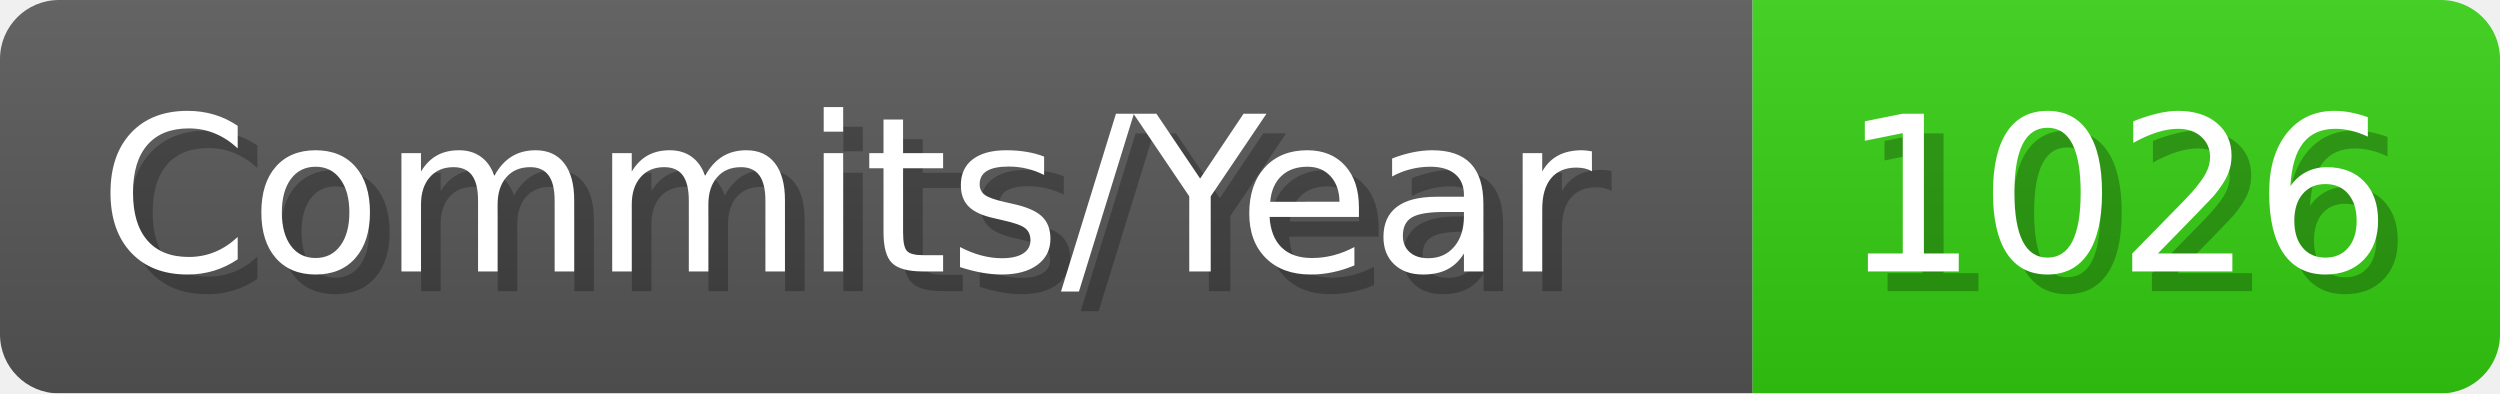
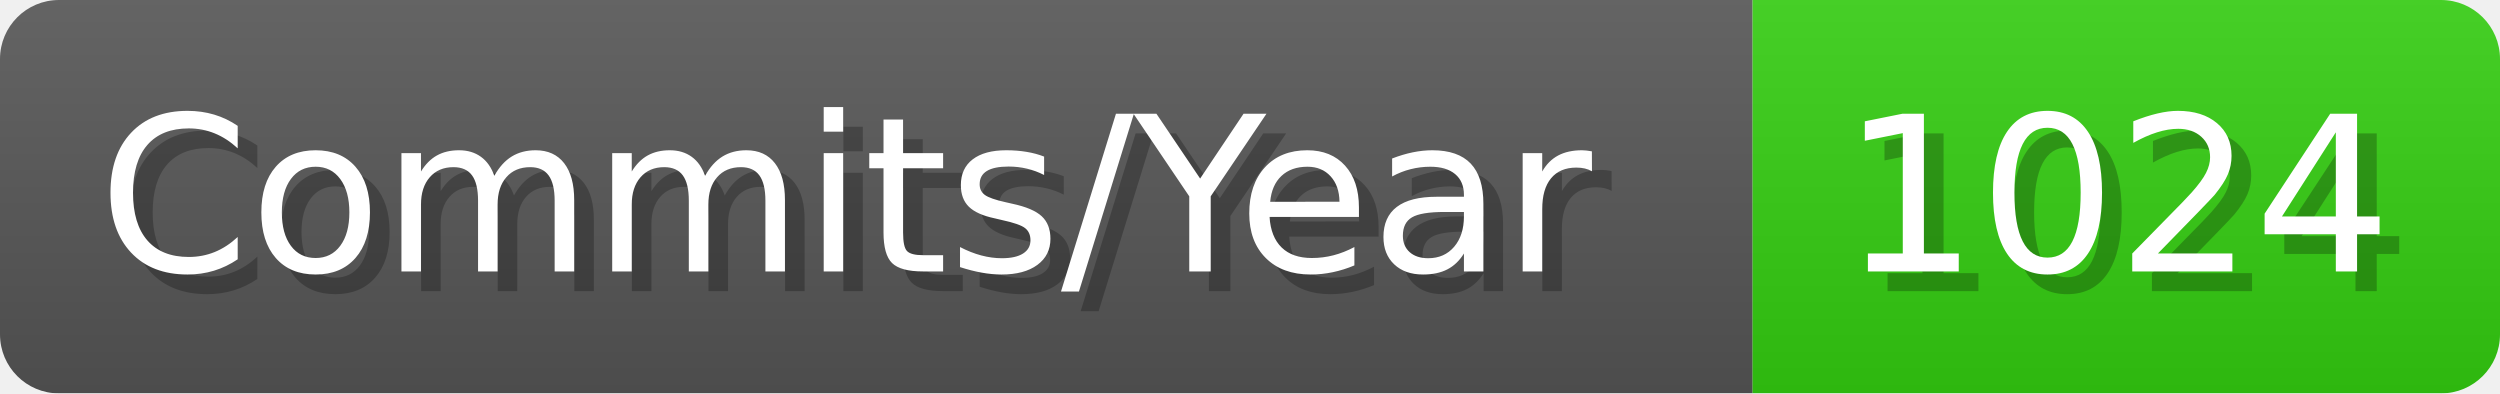
- <svg xmlns="http://www.w3.org/2000/svg" width="127.1" height="20" viewBox="0 0 1271 200" role="img" aria-label="Commits/Year: 1026">
+ <svg xmlns="http://www.w3.org/2000/svg" width="127.1" height="20" viewBox="0 0 1271 200" role="img" aria-label="Commits/Year: 1024">
  <linearGradient id="aUPdi" x2="0" y2="100%">
    <stop offset="0" stop-opacity=".1" stop-color="#EEE" />
    <stop offset="1" stop-opacity=".1" />
  </linearGradient>
  <mask id="WfAiQ">
    <rect width="1271" height="200" rx="30" fill="#FFF" />
  </mask>
  <g mask="url(#WfAiQ)">
    <rect width="891" height="200" fill="#555" />
    <rect width="380" height="200" fill="#3C1" x="891" />
    <rect width="1271" height="200" fill="url(#aUPdi)" />
  </g>
  <g aria-hidden="true" fill="#fff" text-anchor="start" font-family="Verdana,DejaVu Sans,sans-serif" font-size="110">
    <text x="60" y="148" textLength="791" fill="#000" opacity="0.25">Commits/Year</text>
    <text x="50" y="138" textLength="791">Commits/Year</text>
-     <text x="946" y="148" textLength="280" fill="#000" opacity="0.25">1026</text>
-     <text x="936" y="138" textLength="280">1026</text>
+     <text x="946" y="148" textLength="280" fill="#000" opacity="0.25">1024</text>
+     <text x="936" y="138" textLength="280">1024</text>
  </g>
</svg>
